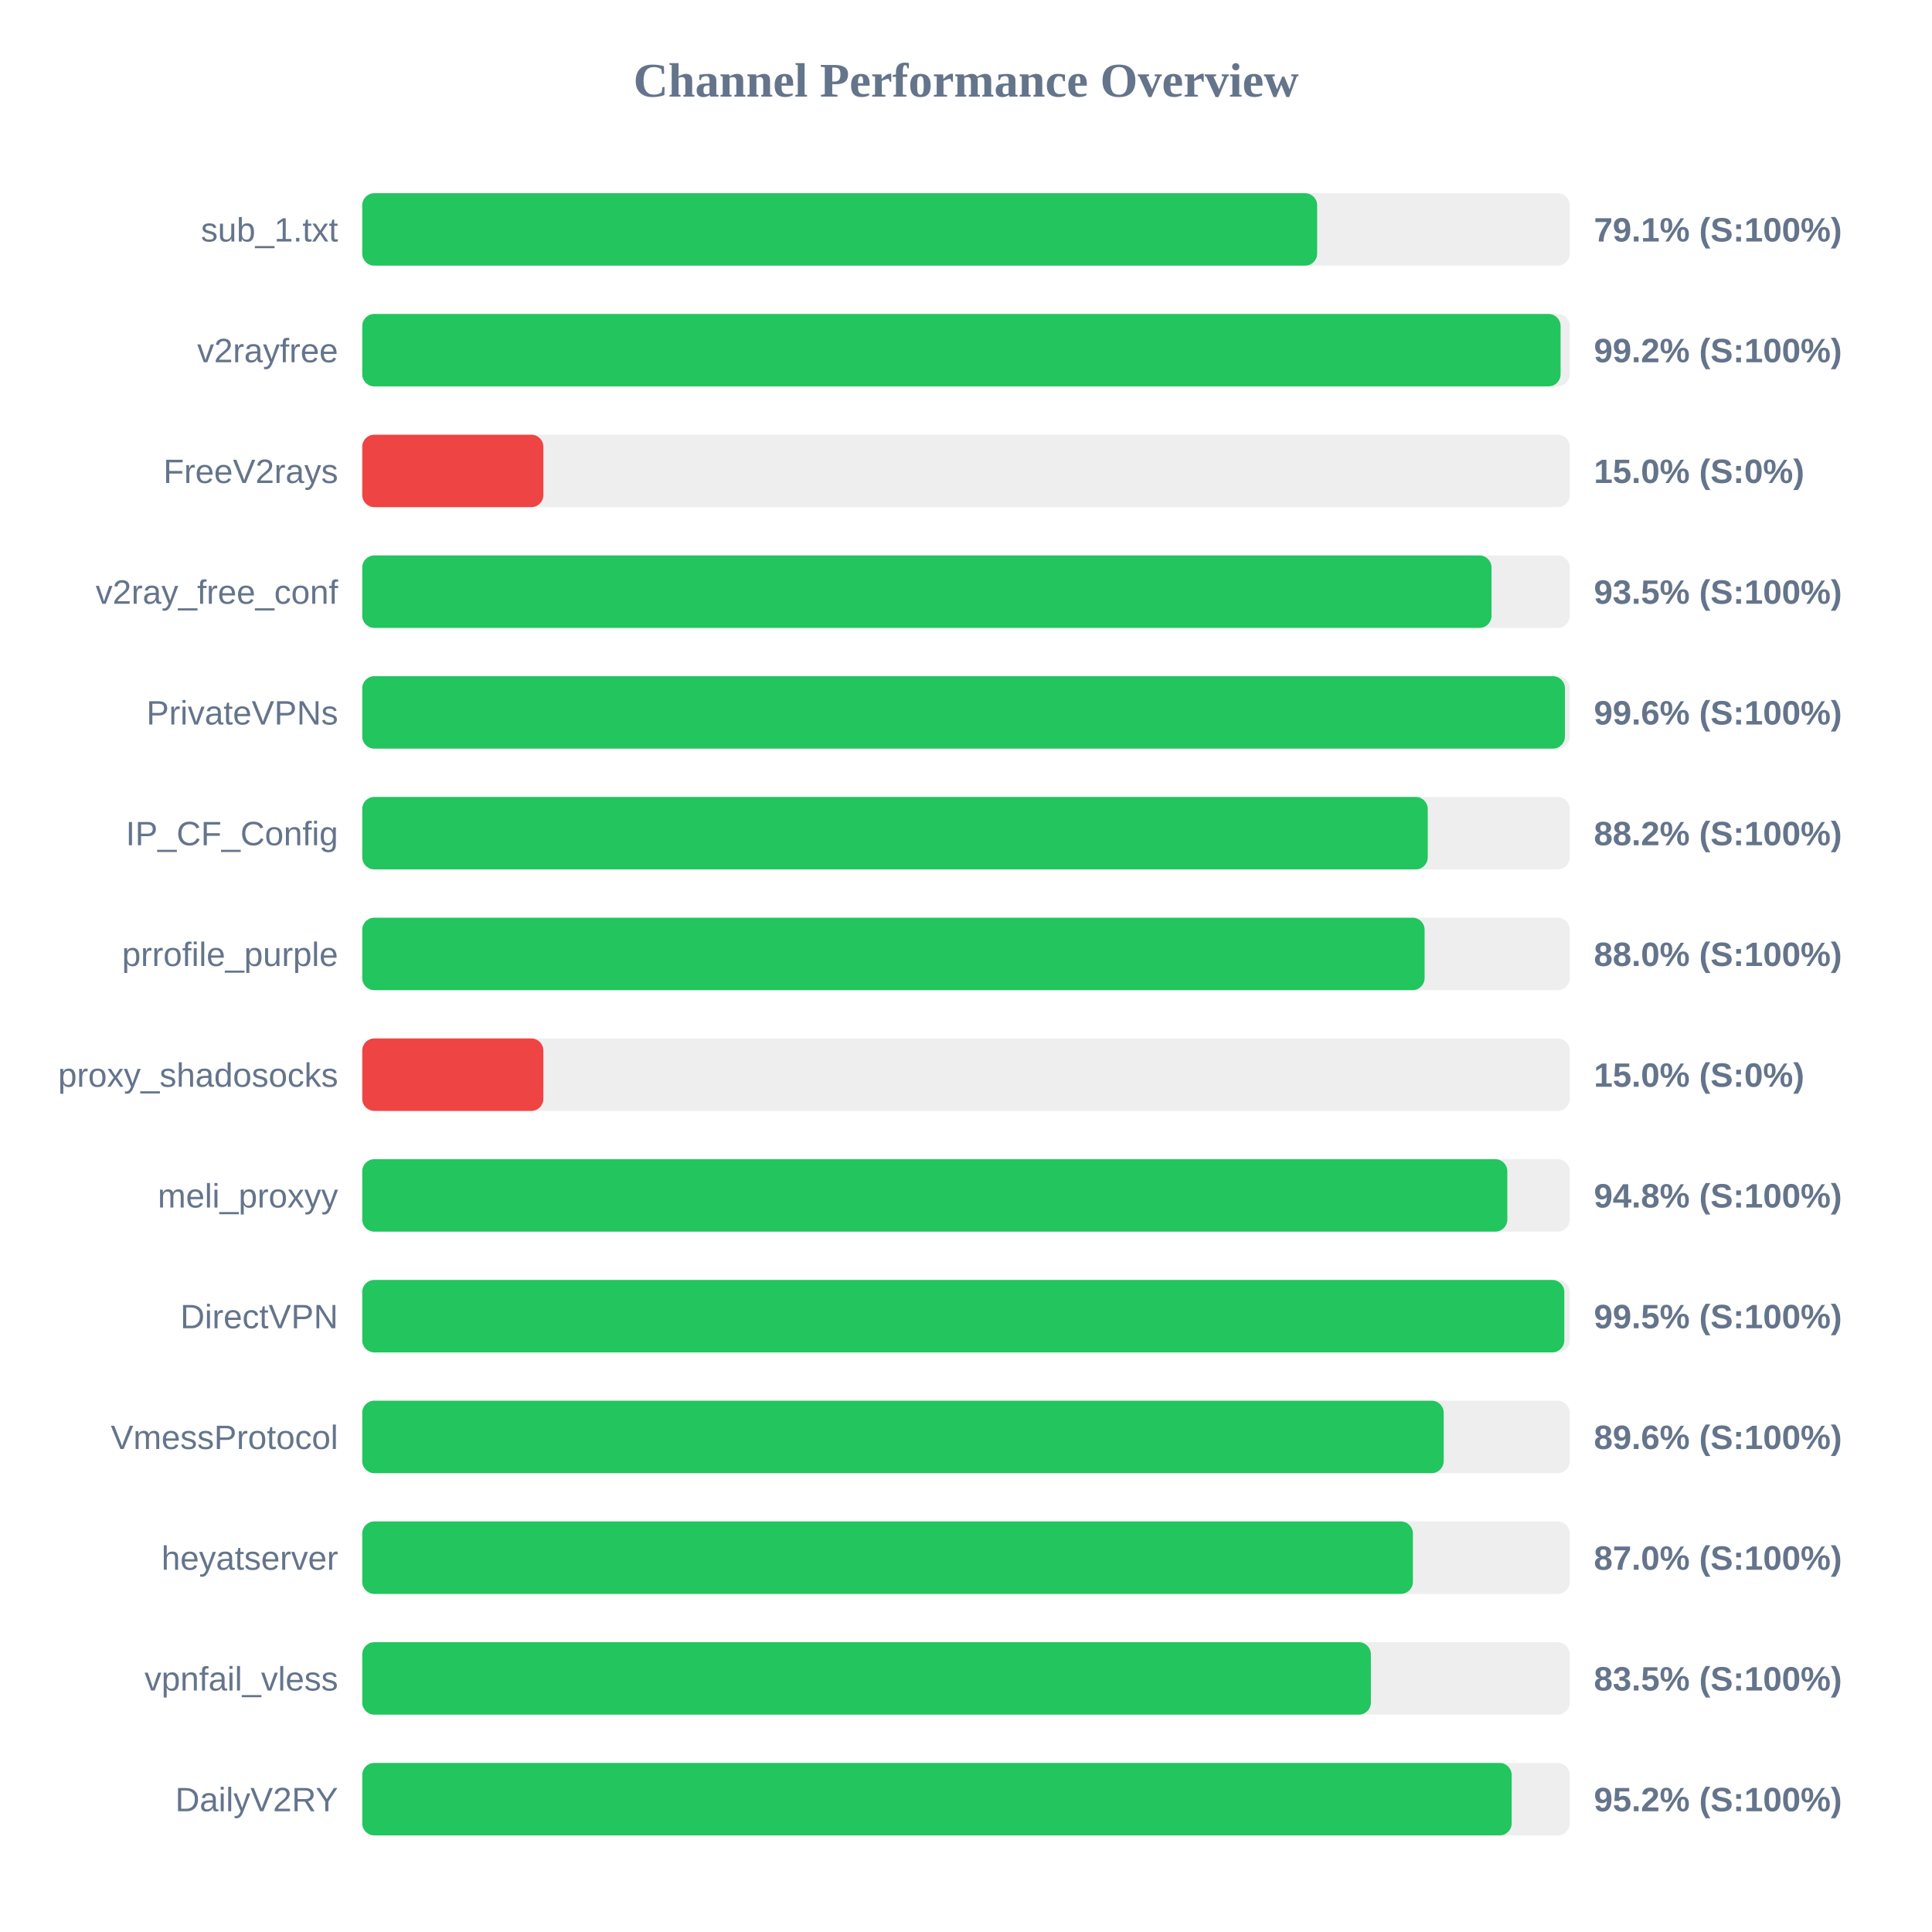
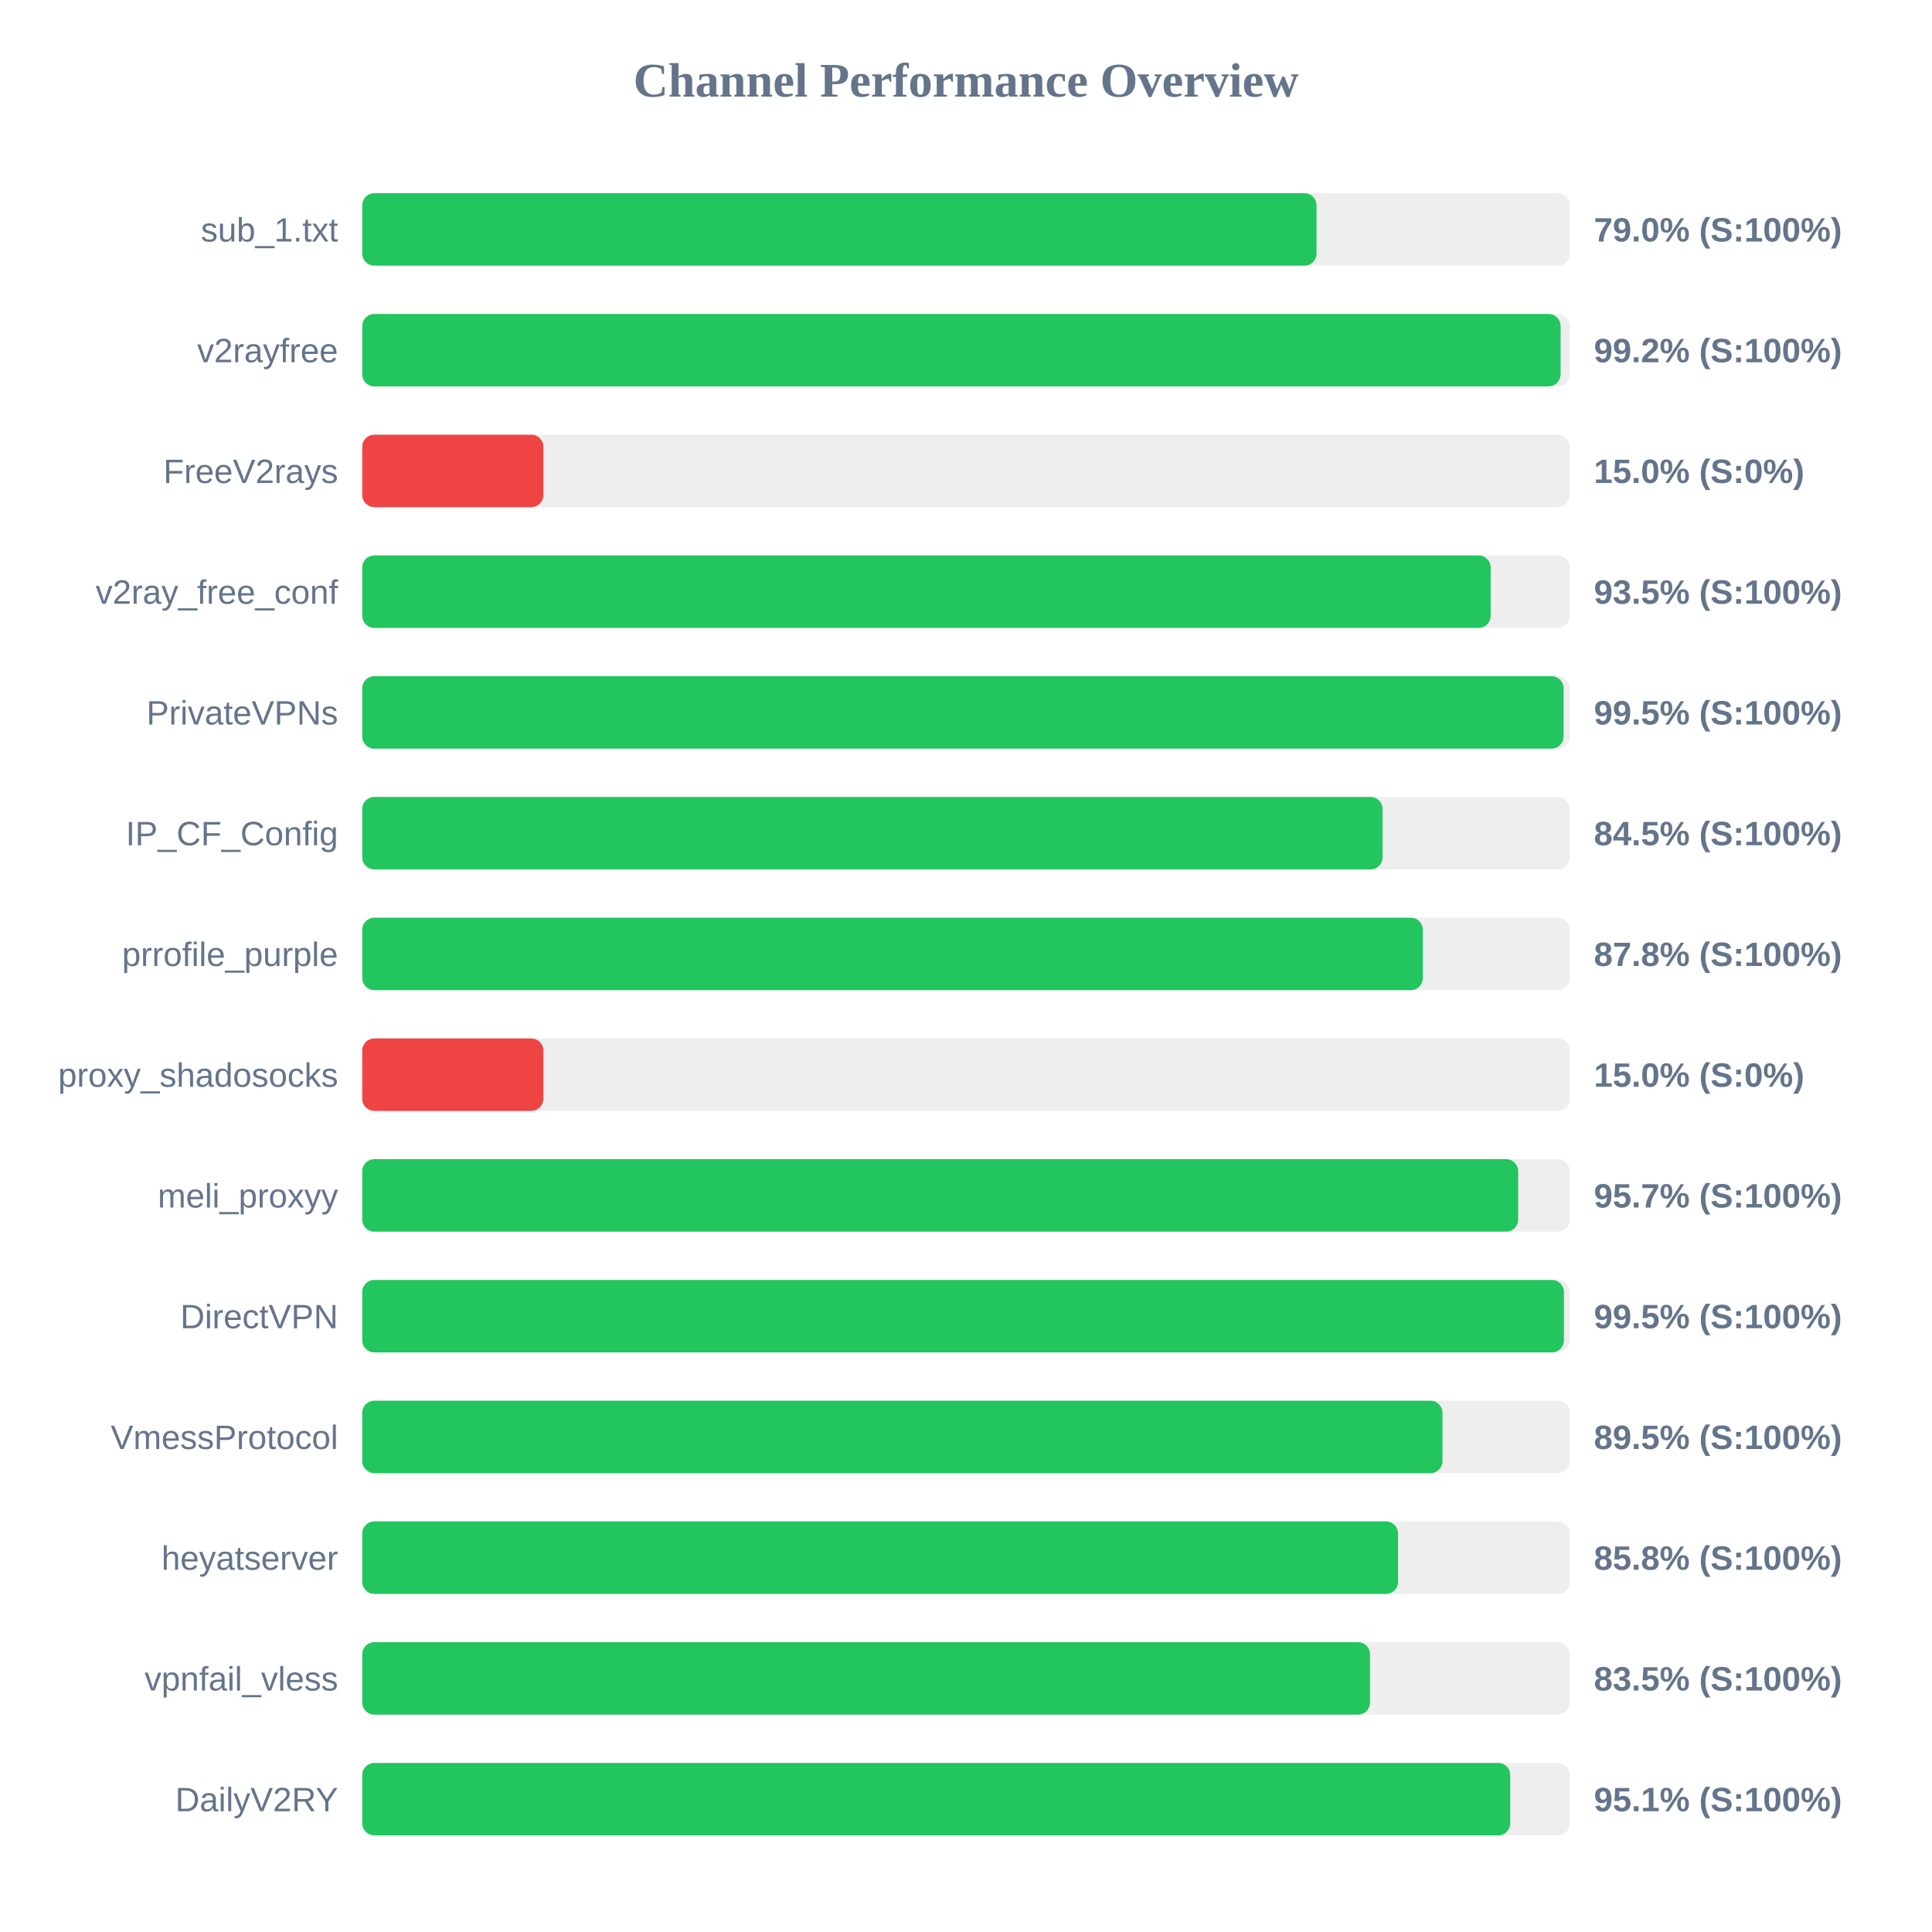
<svg xmlns="http://www.w3.org/2000/svg" width="800" height="800" version="1.1">
  <style>
        .row { font: 14px Arial; fill: #64748b; }
        .score { font: bold 14px Arial; fill: #64748b; }
    </style>
  <text x="400" y="40" text-anchor="middle" font-size="20px" font-weight="bold" fill="#64748b">Channel Performance Overview</text>
  <rect x="150" y="80" width="500" height="30" fill="#eee" rx="5" />
-   <rect x="150" y="80" width="395.4" height="30" fill="#22c55e" rx="5" />
+   <rect x="150" y="80" width="395.15" height="30" fill="#22c55e" rx="5" />
  <text x="140" y="100" text-anchor="end" class="row">sub_1.txt</text>
-   <text x="660" y="100" text-anchor="start" class="score">79.1% (S:100%)</text>
+   <text x="660" y="100" text-anchor="start" class="score">79.0% (S:100%)</text>
  <rect x="150" y="130" width="500" height="30" fill="#eee" rx="5" />
  <rect x="150" y="130" width="496.2" height="30" fill="#22c55e" rx="5" />
  <text x="140" y="150" text-anchor="end" class="row">v2rayfree</text>
  <text x="660" y="150" text-anchor="start" class="score">99.2% (S:100%)</text>
  <rect x="150" y="180" width="500" height="30" fill="#eee" rx="5" />
  <rect x="150" y="180" width="75.0" height="30" fill="#ef4444" rx="5" />
  <text x="140" y="200" text-anchor="end" class="row">FreeV2rays</text>
  <text x="660" y="200" text-anchor="start" class="score">15.0% (S:0%)</text>
  <rect x="150" y="230" width="500" height="30" fill="#eee" rx="5" />
-   <rect x="150" y="230" width="467.6" height="30" fill="#22c55e" rx="5" />
+   <rect x="150" y="230" width="467.25" height="30" fill="#22c55e" rx="5" />
  <text x="140" y="250" text-anchor="end" class="row">v2ray_free_conf</text>
  <text x="660" y="250" text-anchor="start" class="score">93.5% (S:100%)</text>
  <rect x="150" y="280" width="500" height="30" fill="#eee" rx="5" />
-   <rect x="150" y="280" width="498.0" height="30" fill="#22c55e" rx="5" />
+   <rect x="150" y="280" width="497.45" height="30" fill="#22c55e" rx="5" />
  <text x="140" y="300" text-anchor="end" class="row">PrivateVPNs</text>
-   <text x="660" y="300" text-anchor="start" class="score">99.6% (S:100%)</text>
+   <text x="660" y="300" text-anchor="start" class="score">99.5% (S:100%)</text>
  <rect x="150" y="330" width="500" height="30" fill="#eee" rx="5" />
-   <rect x="150" y="330" width="441.2" height="30" fill="#22c55e" rx="5" />
+   <rect x="150" y="330" width="422.5" height="30" fill="#22c55e" rx="5" />
  <text x="140" y="350" text-anchor="end" class="row">IP_CF_Config</text>
-   <text x="660" y="350" text-anchor="start" class="score">88.2% (S:100%)</text>
+   <text x="660" y="350" text-anchor="start" class="score">84.5% (S:100%)</text>
  <rect x="150" y="380" width="500" height="30" fill="#eee" rx="5" />
-   <rect x="150" y="380" width="439.9" height="30" fill="#22c55e" rx="5" />
+   <rect x="150" y="380" width="439.15" height="30" fill="#22c55e" rx="5" />
  <text x="140" y="400" text-anchor="end" class="row">prrofile_purple</text>
-   <text x="660" y="400" text-anchor="start" class="score">88.0% (S:100%)</text>
+   <text x="660" y="400" text-anchor="start" class="score">87.8% (S:100%)</text>
  <rect x="150" y="430" width="500" height="30" fill="#eee" rx="5" />
  <rect x="150" y="430" width="75.0" height="30" fill="#ef4444" rx="5" />
  <text x="140" y="450" text-anchor="end" class="row">proxy_shadosocks</text>
  <text x="660" y="450" text-anchor="start" class="score">15.0% (S:0%)</text>
  <rect x="150" y="480" width="500" height="30" fill="#eee" rx="5" />
-   <rect x="150" y="480" width="474.15" height="30" fill="#22c55e" rx="5" />
+   <rect x="150" y="480" width="478.65" height="30" fill="#22c55e" rx="5" />
  <text x="140" y="500" text-anchor="end" class="row">meli_proxyy</text>
-   <text x="660" y="500" text-anchor="start" class="score">94.8% (S:100%)</text>
+   <text x="660" y="500" text-anchor="start" class="score">95.7% (S:100%)</text>
  <rect x="150" y="530" width="500" height="30" fill="#eee" rx="5" />
-   <rect x="150" y="530" width="497.75" height="30" fill="#22c55e" rx="5" />
+   <rect x="150" y="530" width="497.6" height="30" fill="#22c55e" rx="5" />
  <text x="140" y="550" text-anchor="end" class="row">DirectVPN</text>
  <text x="660" y="550" text-anchor="start" class="score">99.5% (S:100%)</text>
  <rect x="150" y="580" width="500" height="30" fill="#eee" rx="5" />
-   <rect x="150" y="580" width="447.8" height="30" fill="#22c55e" rx="5" />
+   <rect x="150" y="580" width="447.3" height="30" fill="#22c55e" rx="5" />
  <text x="140" y="600" text-anchor="end" class="row">VmessProtocol</text>
-   <text x="660" y="600" text-anchor="start" class="score">89.6% (S:100%)</text>
+   <text x="660" y="600" text-anchor="start" class="score">89.5% (S:100%)</text>
  <rect x="150" y="630" width="500" height="30" fill="#eee" rx="5" />
-   <rect x="150" y="630" width="435.05" height="30" fill="#22c55e" rx="5" />
+   <rect x="150" y="630" width="428.9" height="30" fill="#22c55e" rx="5" />
  <text x="140" y="650" text-anchor="end" class="row">heyatserver</text>
-   <text x="660" y="650" text-anchor="start" class="score">87.0% (S:100%)</text>
+   <text x="660" y="650" text-anchor="start" class="score">85.8% (S:100%)</text>
  <rect x="150" y="680" width="500" height="30" fill="#eee" rx="5" />
-   <rect x="150" y="680" width="417.65" height="30" fill="#22c55e" rx="5" />
+   <rect x="150" y="680" width="417.3" height="30" fill="#22c55e" rx="5" />
  <text x="140" y="700" text-anchor="end" class="row">vpnfail_vless</text>
  <text x="660" y="700" text-anchor="start" class="score">83.5% (S:100%)</text>
  <rect x="150" y="730" width="500" height="30" fill="#eee" rx="5" />
-   <rect x="150" y="730" width="475.95" height="30" fill="#22c55e" rx="5" />
+   <rect x="150" y="730" width="475.35" height="30" fill="#22c55e" rx="5" />
  <text x="140" y="750" text-anchor="end" class="row">DailyV2RY</text>
-   <text x="660" y="750" text-anchor="start" class="score">95.2% (S:100%)</text>
+   <text x="660" y="750" text-anchor="start" class="score">95.1% (S:100%)</text>
</svg>
